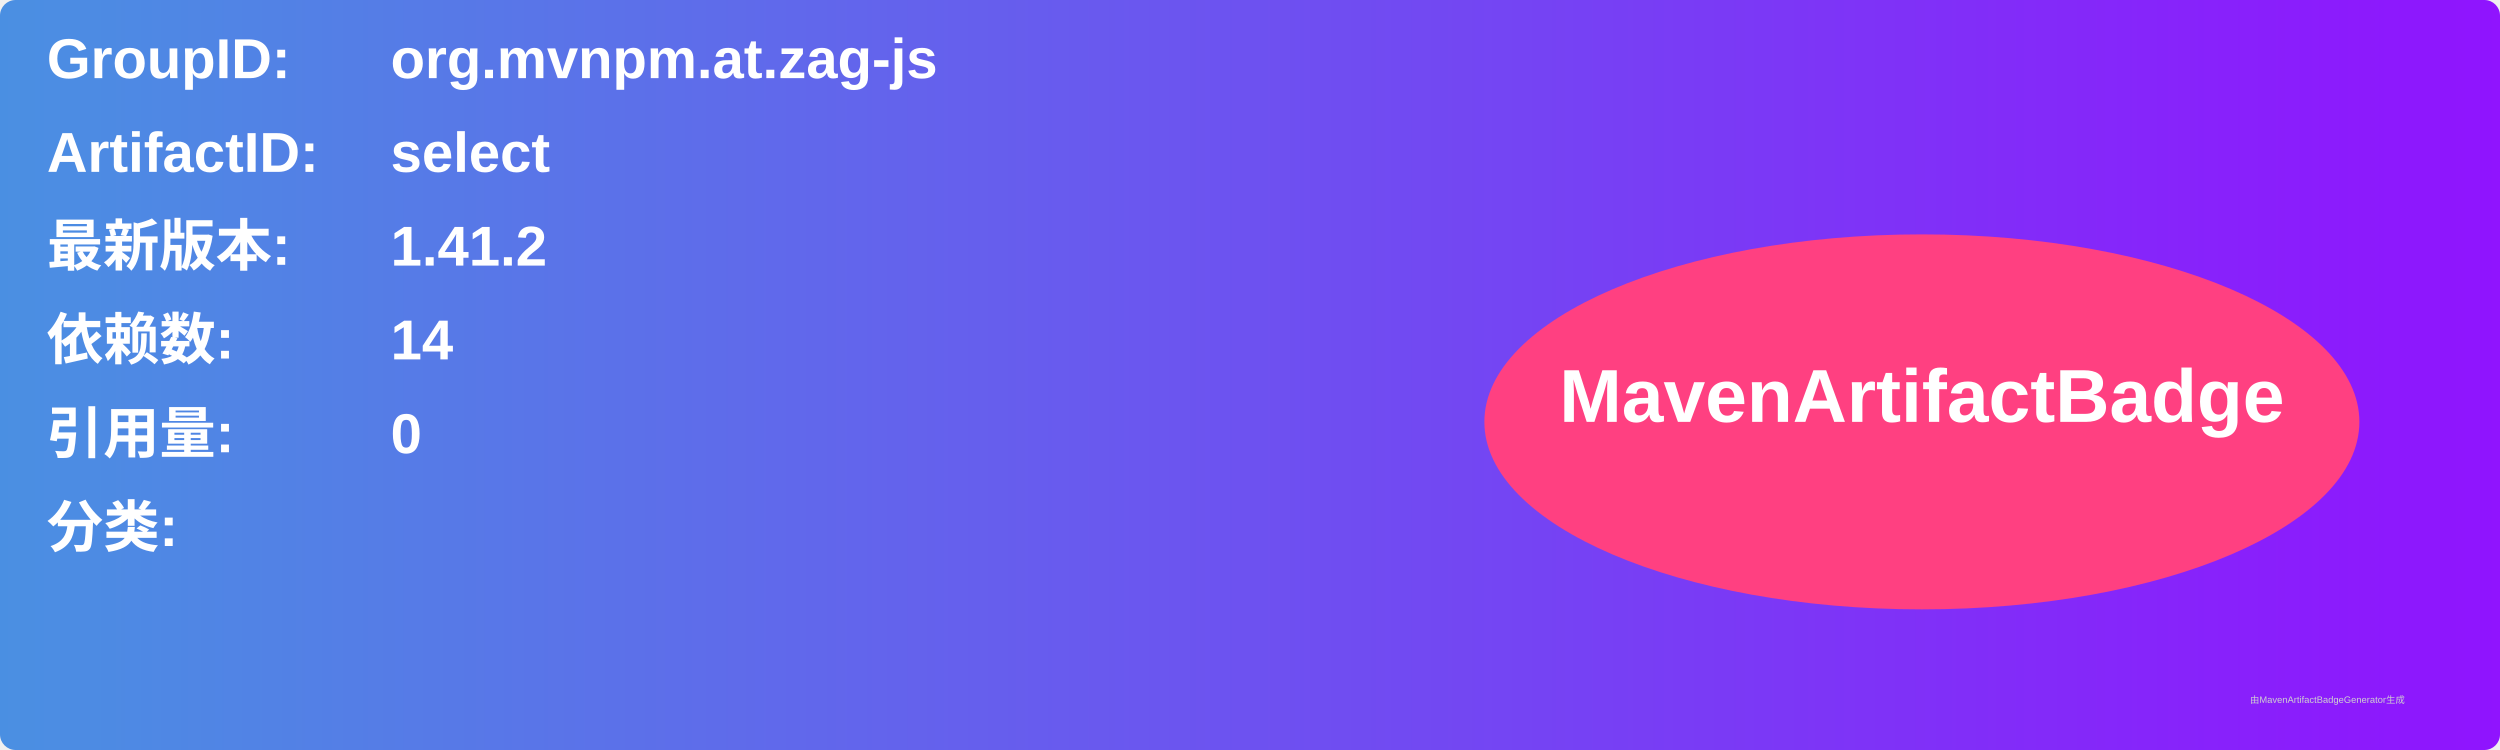
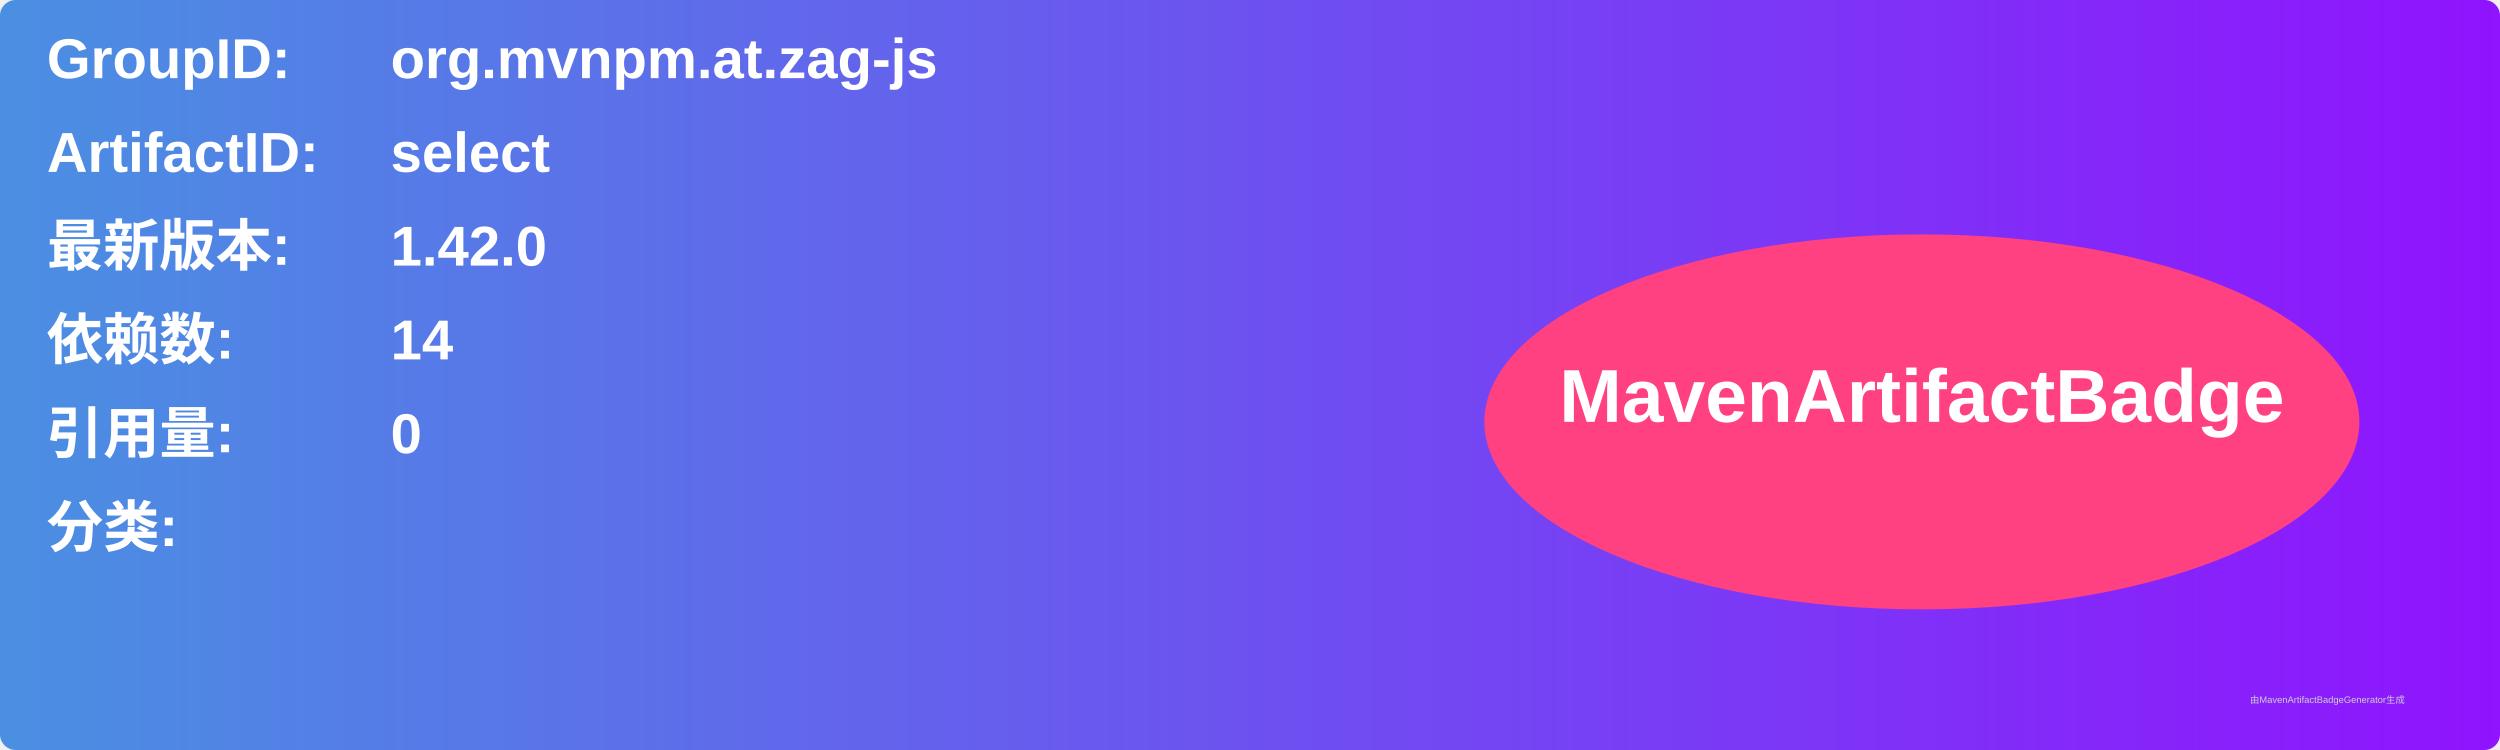
<svg xmlns="http://www.w3.org/2000/svg" width="800" height="240" viewBox="0 0 800 240">
  <linearGradient id="grad" x1="0%" y1="0%" x2="100%" y2="0%">
    <stop offset="0%" stop-color="#4a90e2" />
    <stop offset="100%" stop-color="#9013fe" />
  </linearGradient>
  <rect width="100%" height="100%" rx="5" ry="5" fill="url(#grad)" />
  <g transform="translate(15, 15)">
    <text x="0" y="10" font-family="Arial" font-size="18" fill="white" font-weight="bold" width="260">GroupID:</text>
    <text x="110" y="10" font-family="Arial" font-size="18" fill="white" font-weight="bold" width="460">org.mvnpm.at.zag-js</text>
    <text x="0" y="40" font-family="Arial" font-size="18" fill="white" font-weight="bold" width="260">ArtifactID:</text>
    <text x="110" y="40" font-family="Arial" font-size="18" fill="white" font-weight="bold" width="460">select</text>
    <text x="0" y="70" font-family="Arial" font-size="18" fill="white" font-weight="bold">最新版本:</text>
    <text x="110" y="70" font-family="Arial" font-size="18" fill="white" font-weight="bold">
-       <tspan font-weight="bold">1.41.2</tspan>
+       <tspan font-weight="bold">1.42.0</tspan>
    </text>
    <text x="0" y="100" font-family="Arial" font-size="18" fill="white" font-weight="bold">依赖数: </text>
    <text x="110" y="100" font-family="Arial" font-size="18" fill="white">
      <tspan font-weight="bold">14</tspan>
    </text>
    <text x="0" y="130" font-family="Arial" font-size="18" fill="white" font-weight="bold">引用量: </text>
    <text x="110" y="130" font-family="Arial" font-size="18" fill="white">
      <tspan font-weight="bold">0</tspan>
    </text>
    <text x="0" y="160" font-family="Arial" font-size="18" fill="white" font-weight="bold">分类:</text>
    <text x="10" y="190" font-family="Arial" font-size="10" fill="white">
      <tspan font-weight="bold" />
    </text>
    <ellipse cx="600" cy="120" rx="140" ry="60" fill="#ff4081" />
    <text x="600" y="120" text-anchor="middle" font-family="Arial" font-size="24" fill="white" font-weight="bold">MavenArtifactBadge</text>
  </g>
  <text x="720" y="225" font-family="Arial" font-size="3" fill="#d0d0d0">由MavenArtifactBadgeGenerator生成</text>
</svg>
